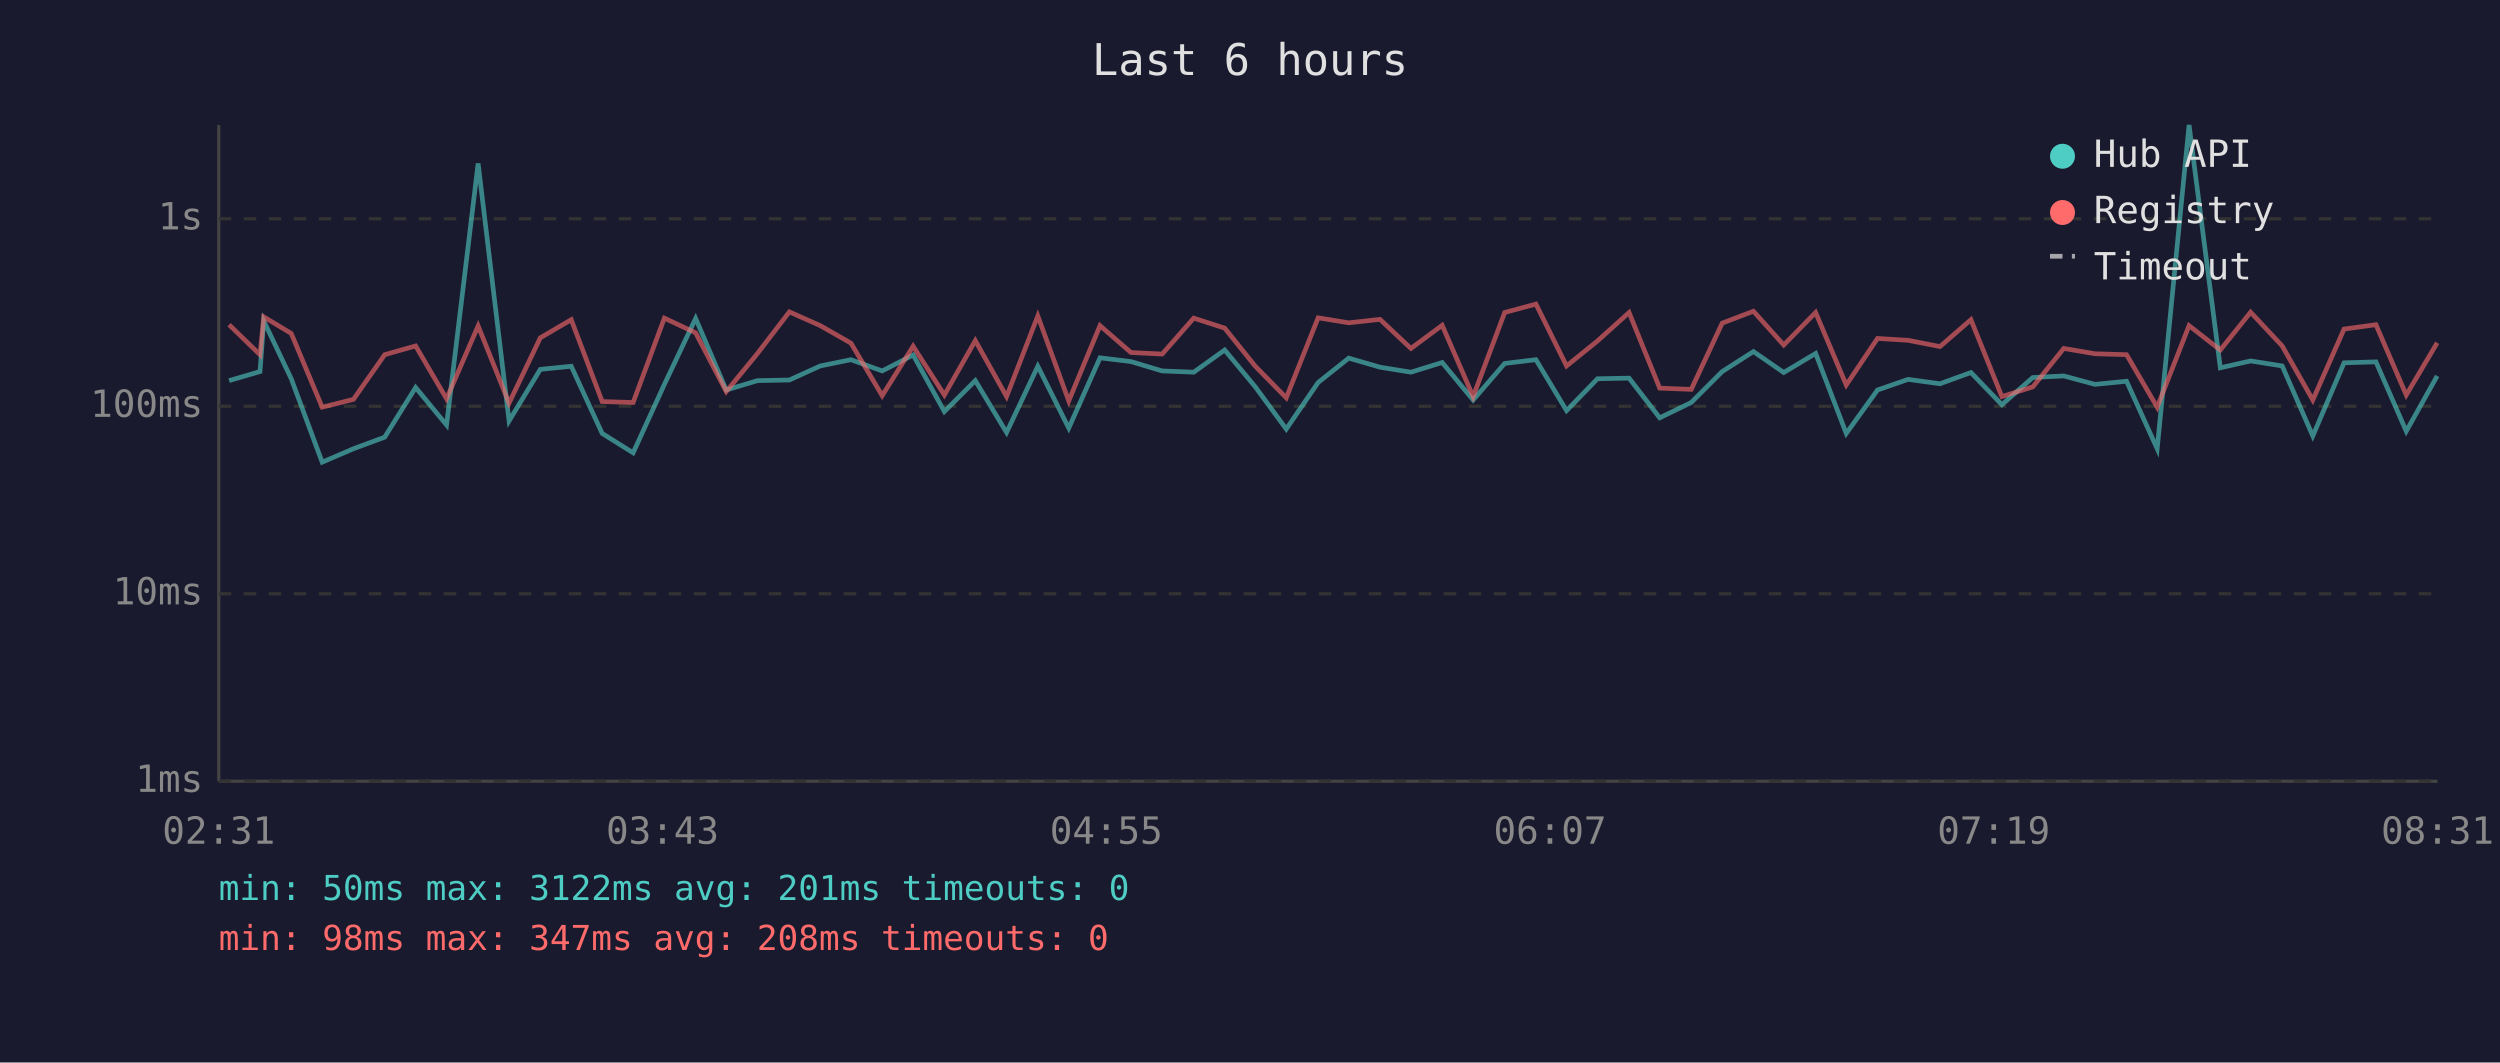
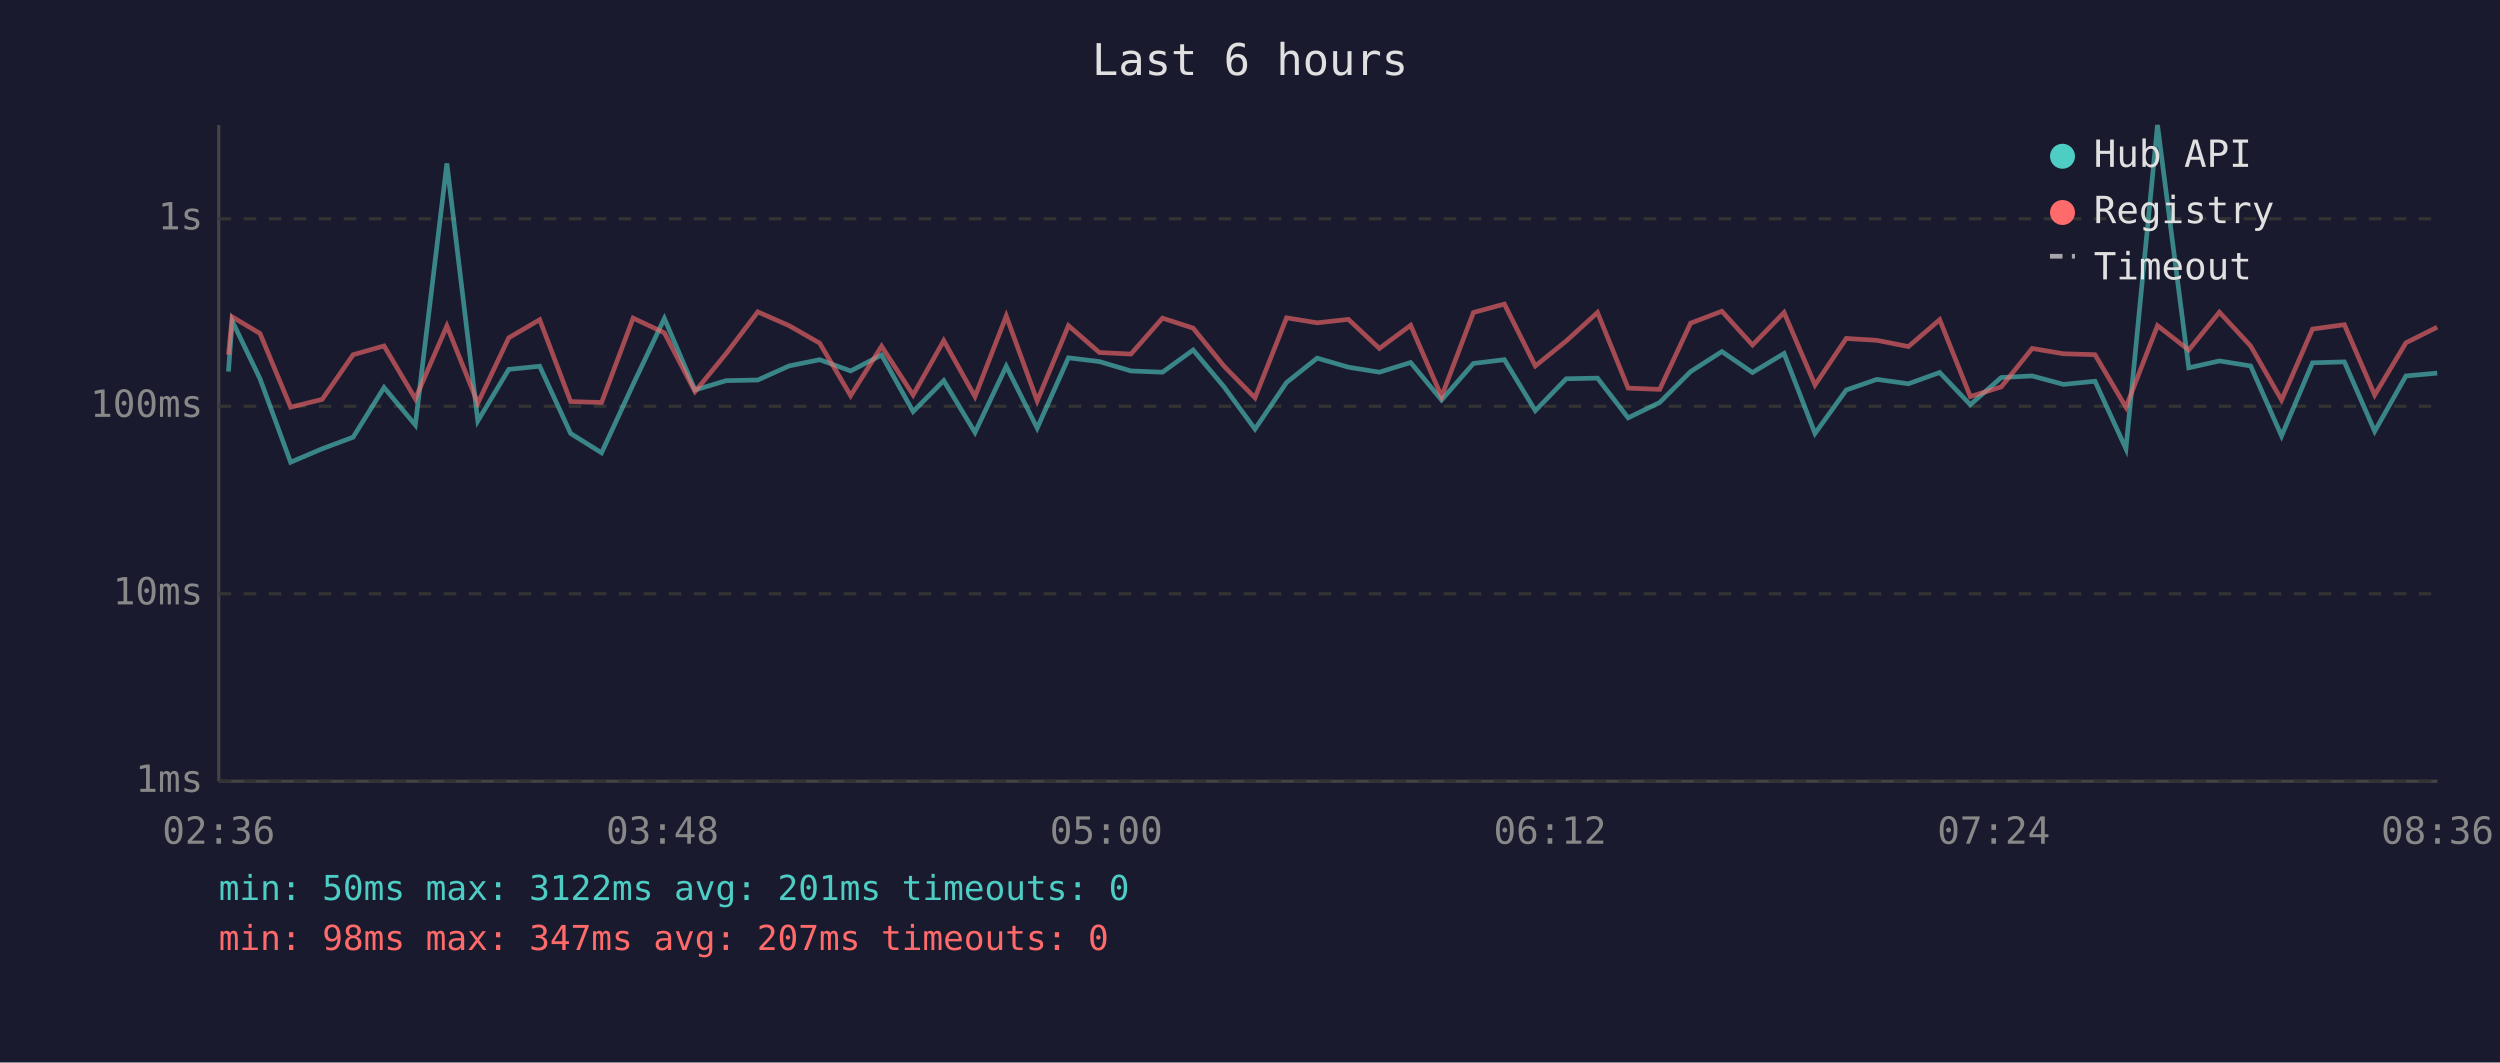
<svg xmlns="http://www.w3.org/2000/svg" viewBox="0 0 800 340" font-family="monospace" font-size="12">
  <rect width="800" height="340" fill="#1a1a2e" />
  <text x="400" y="24" fill="#e0e0e0" font-size="14" text-anchor="middle">Last 6 hours</text>
  <line x1="70" y1="40" x2="70" y2="250" stroke="#444" stroke-width="1" />
  <line x1="70" y1="250" x2="780" y2="250" stroke="#444" stroke-width="1" />
  <line x1="70" y1="250" x2="780" y2="250" stroke="#333" stroke-width="1" stroke-dasharray="4" />
  <text x="65" y="250" fill="#888" text-anchor="end" dominant-baseline="middle">1ms</text>
  <line x1="70" y1="190" x2="780" y2="190" stroke="#333" stroke-width="1" stroke-dasharray="4" />
  <text x="65" y="190" fill="#888" text-anchor="end" dominant-baseline="middle">10ms</text>
  <line x1="70" y1="130" x2="780" y2="130" stroke="#333" stroke-width="1" stroke-dasharray="4" />
  <text x="65" y="130" fill="#888" text-anchor="end" dominant-baseline="middle">100ms</text>
  <line x1="70" y1="70" x2="780" y2="70" stroke="#333" stroke-width="1" stroke-dasharray="4" />
  <text x="65" y="70" fill="#888" text-anchor="end" dominant-baseline="middle">1s</text>
-   <text x="70" y="270" fill="#888" text-anchor="middle">02:31</text>
-   <text x="212" y="270" fill="#888" text-anchor="middle">03:43</text>
-   <text x="354" y="270" fill="#888" text-anchor="middle">04:55</text>
-   <text x="496" y="270" fill="#888" text-anchor="middle">06:07</text>
-   <text x="638" y="270" fill="#888" text-anchor="middle">07:19</text>
-   <text x="780" y="270" fill="#888" text-anchor="middle">08:31</text>
-   <polyline points="73.3,121.8 83.2,118.9 84.4,102.7 93.2,121.2 103.1,147.9 113.1,143.6 123.1,139.9 133.0,124.0 142.9,136.0 153.0,52.3 162.9,134.7 172.9,118.2 182.8,117.2 192.7,138.7 202.6,144.9 212.6,123.0 222.6,101.9 232.4,124.8 242.4,121.8 252.6,121.6 262.5,117.1 272.3,115.1 282.3,118.7 292.2,113.6 302.2,131.7 312.1,121.8 322.1,138.4 332.1,117.2 342.0,137.0 352.0,114.5 361.9,115.7 371.9,118.7 382.0,119.1 391.9,112.0 401.7,123.8 411.6,137.3 421.8,122.4 431.6,114.6 441.6,117.5 451.5,119.1 461.5,116.0 471.4,128.0 481.5,116.3 491.5,115.1 501.3,131.4 511.2,121.2 521.3,121.0 531.1,133.7 541.2,128.8 551.1,118.9 561.1,112.5 570.8,119.2 581.0,113.1 590.8,138.7 600.8,124.8 610.6,121.4 620.8,122.8 630.7,119.2 640.6,129.5 650.5,120.8 660.4,120.3 670.4,123.0 680.5,122.0 690.3,143.6 700.5,40.0 710.5,117.7 720.2,115.5 730.3,117.1 740.1,139.5 750.1,116.1 760.3,115.8 770.0,138.0 779.9,120.3" fill="none" stroke="#4ecdc4" stroke-width="1.5" opacity="0.6" />
-   <polyline points="73.3,103.9 83.2,113.5 84.4,101.4 93.2,106.7 103.1,130.3 113.1,127.8 123.1,113.5 133.0,110.7 142.9,127.6 153.0,104.3 162.9,129.0 172.9,108.1 182.8,102.3 192.7,128.5 202.6,128.8 212.6,101.8 222.6,106.5 232.4,125.3 242.4,113.1 252.6,99.8 262.5,104.2 272.3,109.8 282.3,126.6 292.2,110.8 302.2,126.4 312.1,109.0 322.1,126.9 332.1,101.1 342.0,128.3 352.0,104.2 361.9,112.8 371.9,113.3 382.0,101.8 391.9,105.0 401.7,117.2 411.6,127.3 421.8,101.7 431.6,103.3 441.6,102.2 451.5,111.5 461.5,104.1 471.4,126.9 481.5,100.0 491.5,97.3 501.3,117.1 511.2,109.1 521.3,100.0 531.1,124.2 541.2,124.6 551.1,103.4 561.1,99.6 570.8,110.4 581.0,100.0 590.8,123.2 600.8,108.3 610.6,108.9 620.8,110.9 630.7,102.3 640.6,126.9 650.5,123.8 660.4,111.5 670.4,113.2 680.5,113.5 690.3,130.3 700.5,104.2 710.5,112.0 720.2,99.9 730.3,110.7 740.1,128.0 750.1,105.3 760.3,103.9 770.0,126.4 779.9,109.7" fill="none" stroke="#ff6b6b" stroke-width="1.5" opacity="0.6" />
+   <text x="70" y="270" fill="#888" text-anchor="middle">02:36</text>
+   <text x="212" y="270" fill="#888" text-anchor="middle">03:48</text>
+   <text x="354" y="270" fill="#888" text-anchor="middle">05:00</text>
+   <text x="496" y="270" fill="#888" text-anchor="middle">06:12</text>
+   <text x="638" y="270" fill="#888" text-anchor="middle">07:24</text>
+   <text x="780" y="270" fill="#888" text-anchor="middle">08:36</text>
+   <polyline points="73.1,118.9 74.3,102.7 83.2,121.2 93.0,147.9 103.1,143.6 113.0,139.9 122.9,124.0 132.9,136.0 143.0,52.3 152.9,134.7 162.8,118.2 172.7,117.2 182.6,138.7 192.5,144.9 202.6,123.0 212.6,101.9 222.4,124.8 232.4,121.8 242.5,121.6 252.5,117.1 262.3,115.1 272.2,118.7 282.1,113.6 292.2,131.7 302.0,121.8 312.0,138.4 322.0,117.2 331.9,137.0 341.9,114.5 351.8,115.7 361.9,118.7 372.0,119.1 381.8,112.0 391.7,123.8 401.6,137.3 411.7,122.4 421.5,114.6 431.5,117.5 441.4,119.1 451.4,116.0 461.3,128.0 471.5,116.3 481.4,115.1 491.3,131.4 501.2,121.2 511.2,121.0 521.0,133.7 531.1,128.8 541.0,118.9 551.0,112.5 560.8,119.2 570.9,113.1 580.8,138.7 590.8,124.8 600.6,121.4 610.7,122.8 620.7,119.2 630.5,129.5 640.4,120.8 650.3,120.3 660.3,123.0 670.4,122.0 680.3,143.6 690.4,40.0 700.4,117.7 710.2,115.5 720.2,117.1 730.1,139.5 740.0,116.1 750.2,115.8 759.9,138.0 769.9,120.3 779.9,119.4" fill="none" stroke="#4ecdc4" stroke-width="1.5" opacity="0.6" />
+   <polyline points="73.1,113.5 74.3,101.4 83.2,106.7 93.0,130.3 103.1,127.8 113.0,113.5 122.9,110.7 132.9,127.6 143.0,104.3 152.9,129.0 162.8,108.1 172.7,102.3 182.6,128.5 192.5,128.8 202.6,101.8 212.6,106.5 222.4,125.3 232.4,113.1 242.5,99.8 252.5,104.2 262.3,109.8 272.2,126.6 282.1,110.8 292.2,126.4 302.0,109.0 312.0,126.9 322.0,101.1 331.9,128.3 341.9,104.2 351.8,112.8 361.9,113.3 372.0,101.8 381.8,105.0 391.7,117.2 401.6,127.3 411.7,101.7 421.5,103.3 431.5,102.2 441.4,111.5 451.4,104.1 461.3,126.9 471.5,100.0 481.4,97.3 491.3,117.1 501.2,109.1 511.2,100.0 521.0,124.2 531.1,124.6 541.0,103.4 551.0,99.6 560.8,110.4 570.9,100.0 580.8,123.2 590.8,108.3 600.6,108.9 610.7,110.9 620.7,102.3 630.5,126.9 640.4,123.8 650.3,111.5 660.3,113.2 670.4,113.5 680.3,130.3 690.4,104.2 700.4,112.0 710.2,99.9 720.2,110.7 730.1,128.0 740.0,105.3 750.2,103.9 759.9,126.4 769.9,109.7 779.9,104.7" fill="none" stroke="#ff6b6b" stroke-width="1.5" opacity="0.6" />
  <circle cx="660" cy="50" r="4" fill="#4ecdc4" />
  <text x="670" y="50" fill="#e0e0e0" dominant-baseline="middle">Hub API</text>
  <circle cx="660" cy="68" r="4" fill="#ff6b6b" />
  <text x="670" y="68" fill="#e0e0e0" dominant-baseline="middle">Registry</text>
  <line x1="656" y1="82" x2="664" y2="82" stroke="#e0e0e0" stroke-width="1.5" stroke-dasharray="4,3" opacity="0.7" />
  <text x="670" y="86" fill="#e0e0e0" dominant-baseline="middle">Timeout</text>
  <text x="70" y="288" fill="#4ecdc4" font-size="11">min: 50ms  max: 3122ms  avg: 201ms  timeouts: 0</text>
-   <text x="70" y="304" fill="#ff6b6b" font-size="11">min: 98ms  max: 347ms  avg: 208ms  timeouts: 0</text>
+   <text x="70" y="304" fill="#ff6b6b" font-size="11">min: 98ms  max: 347ms  avg: 207ms  timeouts: 0</text>
</svg>
